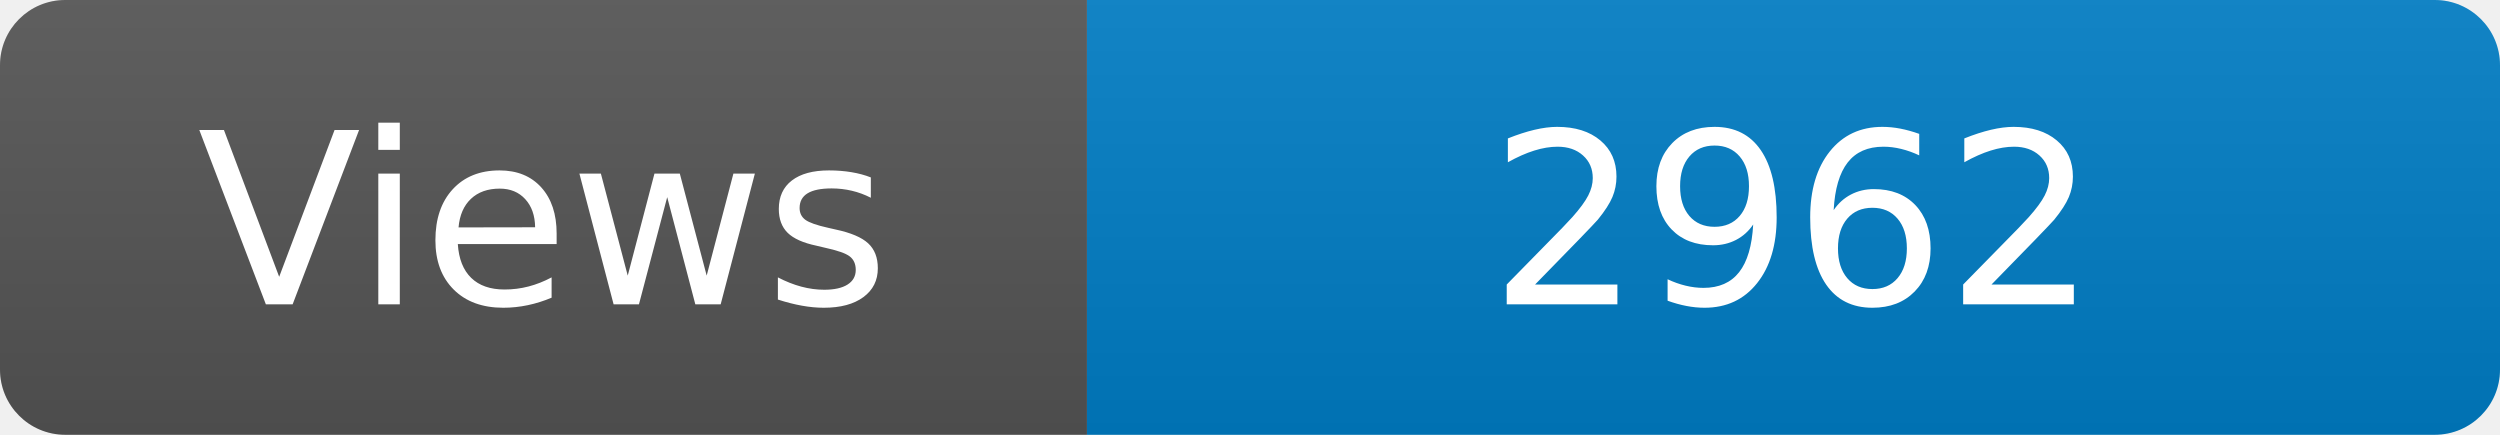
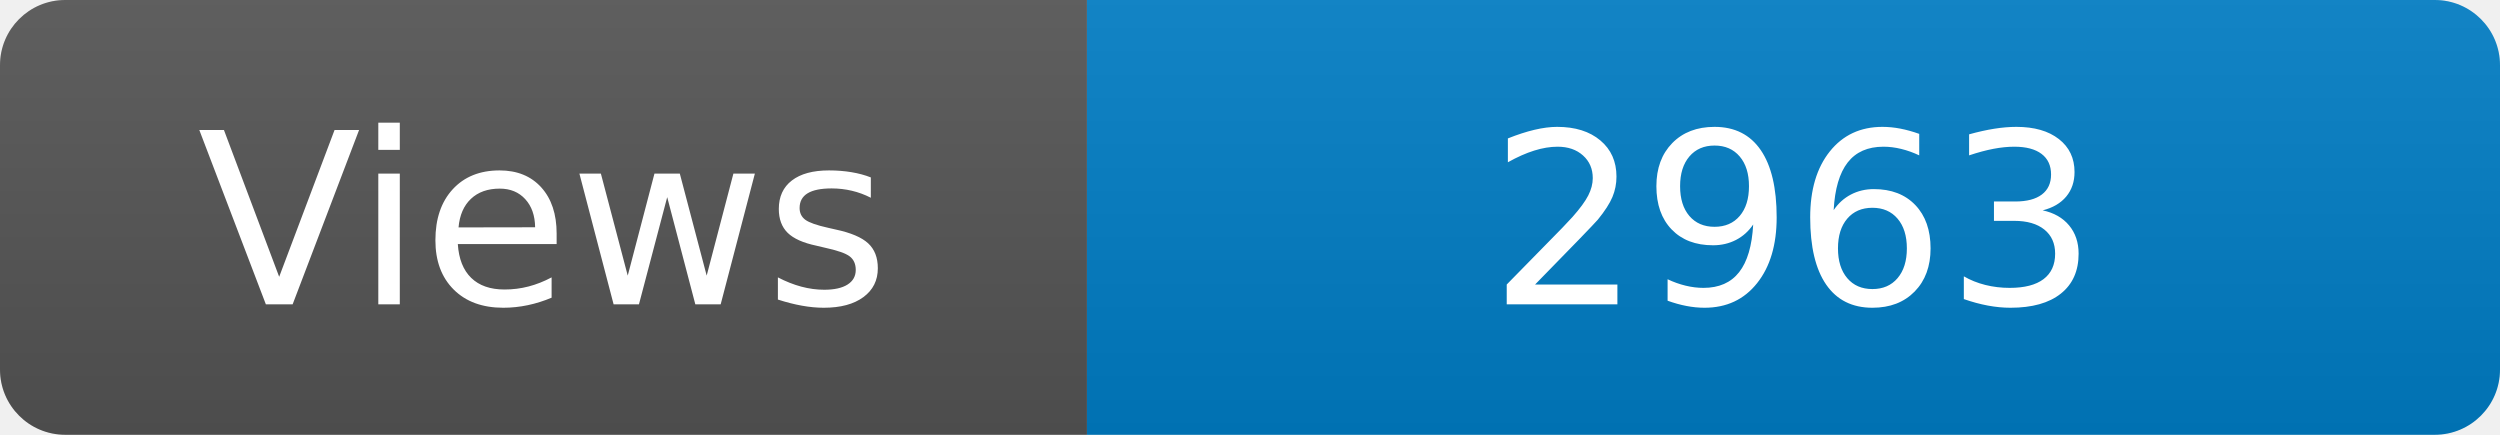
<svg xmlns="http://www.w3.org/2000/svg" width="115" height="20" role="img" aria-label="Maintained?: yes">
  <linearGradient id="s" x2="0" y2="100%">
    <stop offset="0" stop-color="#bbb" stop-opacity=".1" />
    <stop offset="1" stop-opacity=".1" />
  </linearGradient>
  <clipPath id="r">
    <rect width="115" height="20" rx="3" fill="#fff" />
  </clipPath>
  <g clip-path="url(#r)">
    <rect width="50" height="20" fill="#555" />
    <rect x="50" width="160" height="20" fill="#007ec6" />
    <rect width="115" height="20" fill="url(#s)" />
  </g>
  <g fill="#fff" text-anchor="middle" font-family="Verdana,Geneva,DejaVu Sans,sans-serif" font-size="110">
    <text x="250" y="140" transform="scale(.1)" fill="#fff">Views</text>
-     <text x="825" y="140" transform="scale(.1)" fill="#fff">2962</text>
+     <text x="825" y="140" transform="scale(.1)" fill="#fff">2963</text>
  </g>
</svg>
